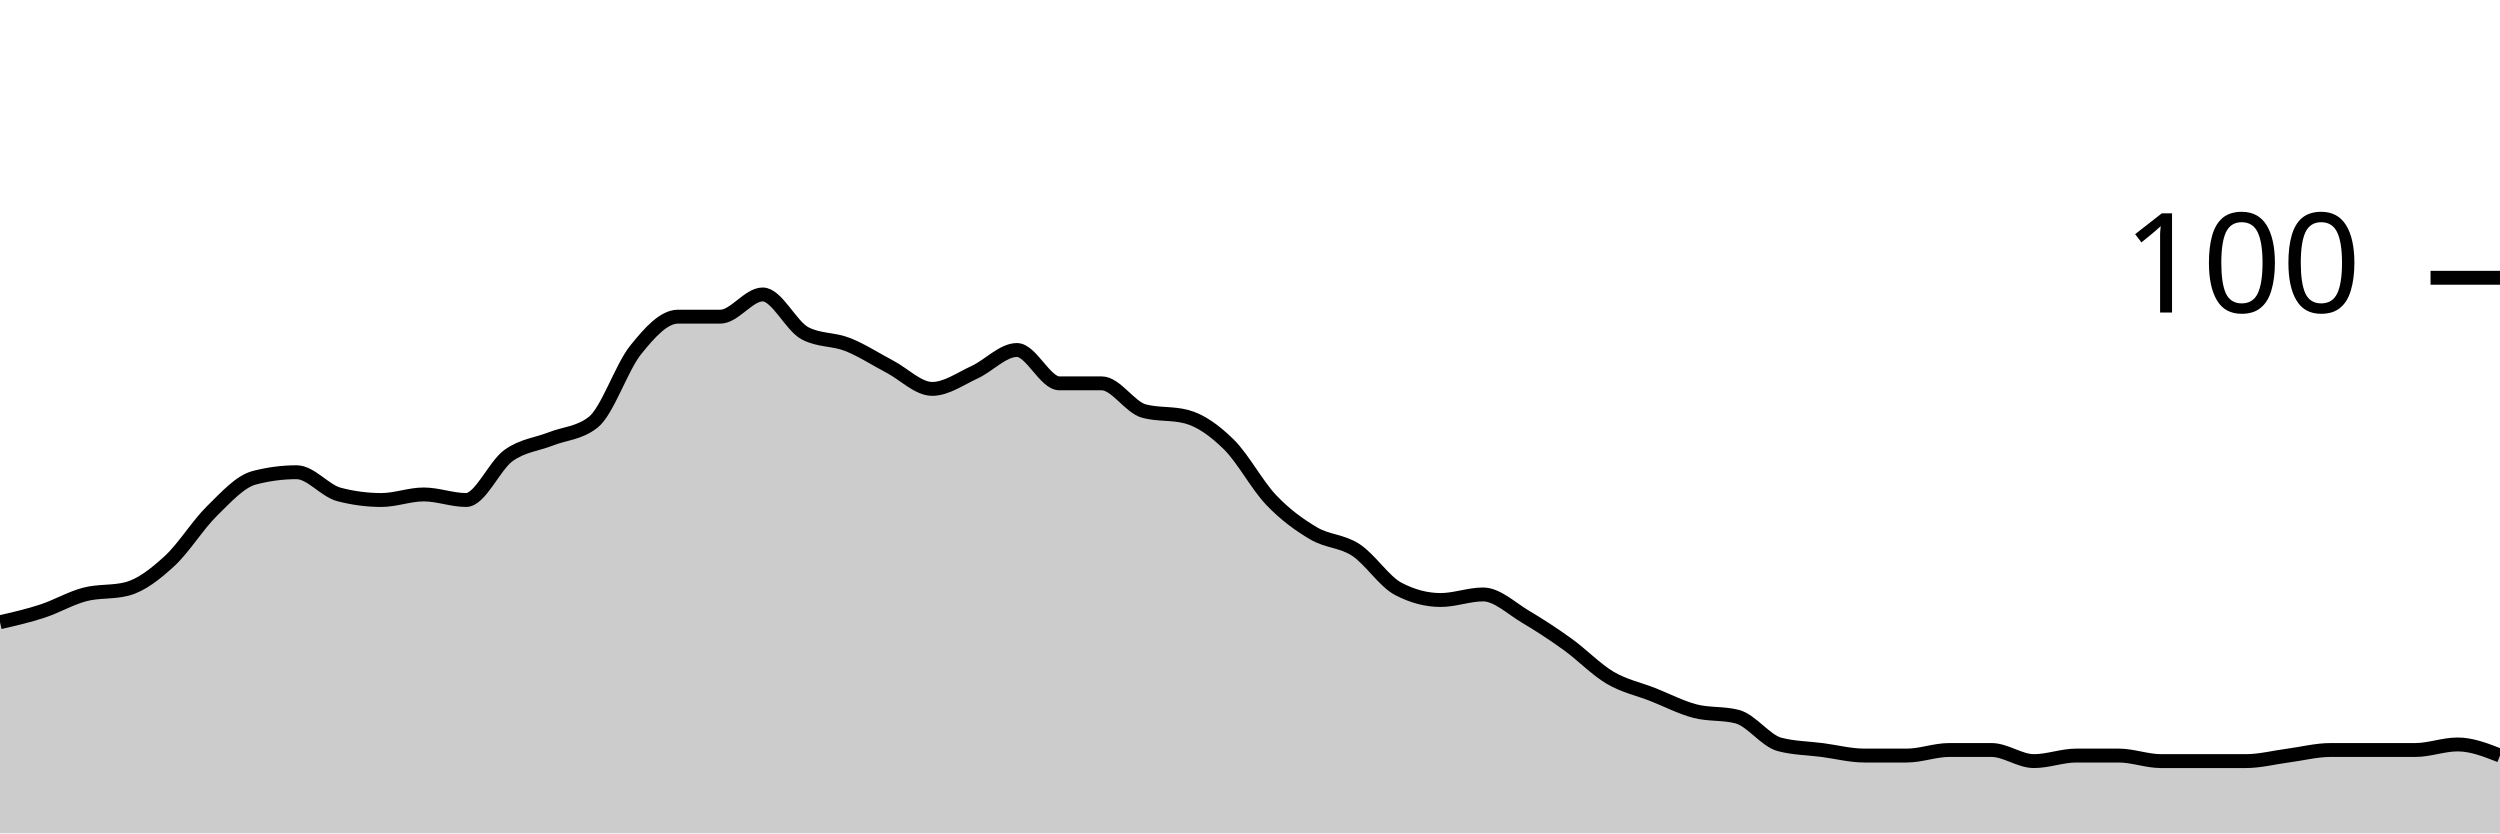
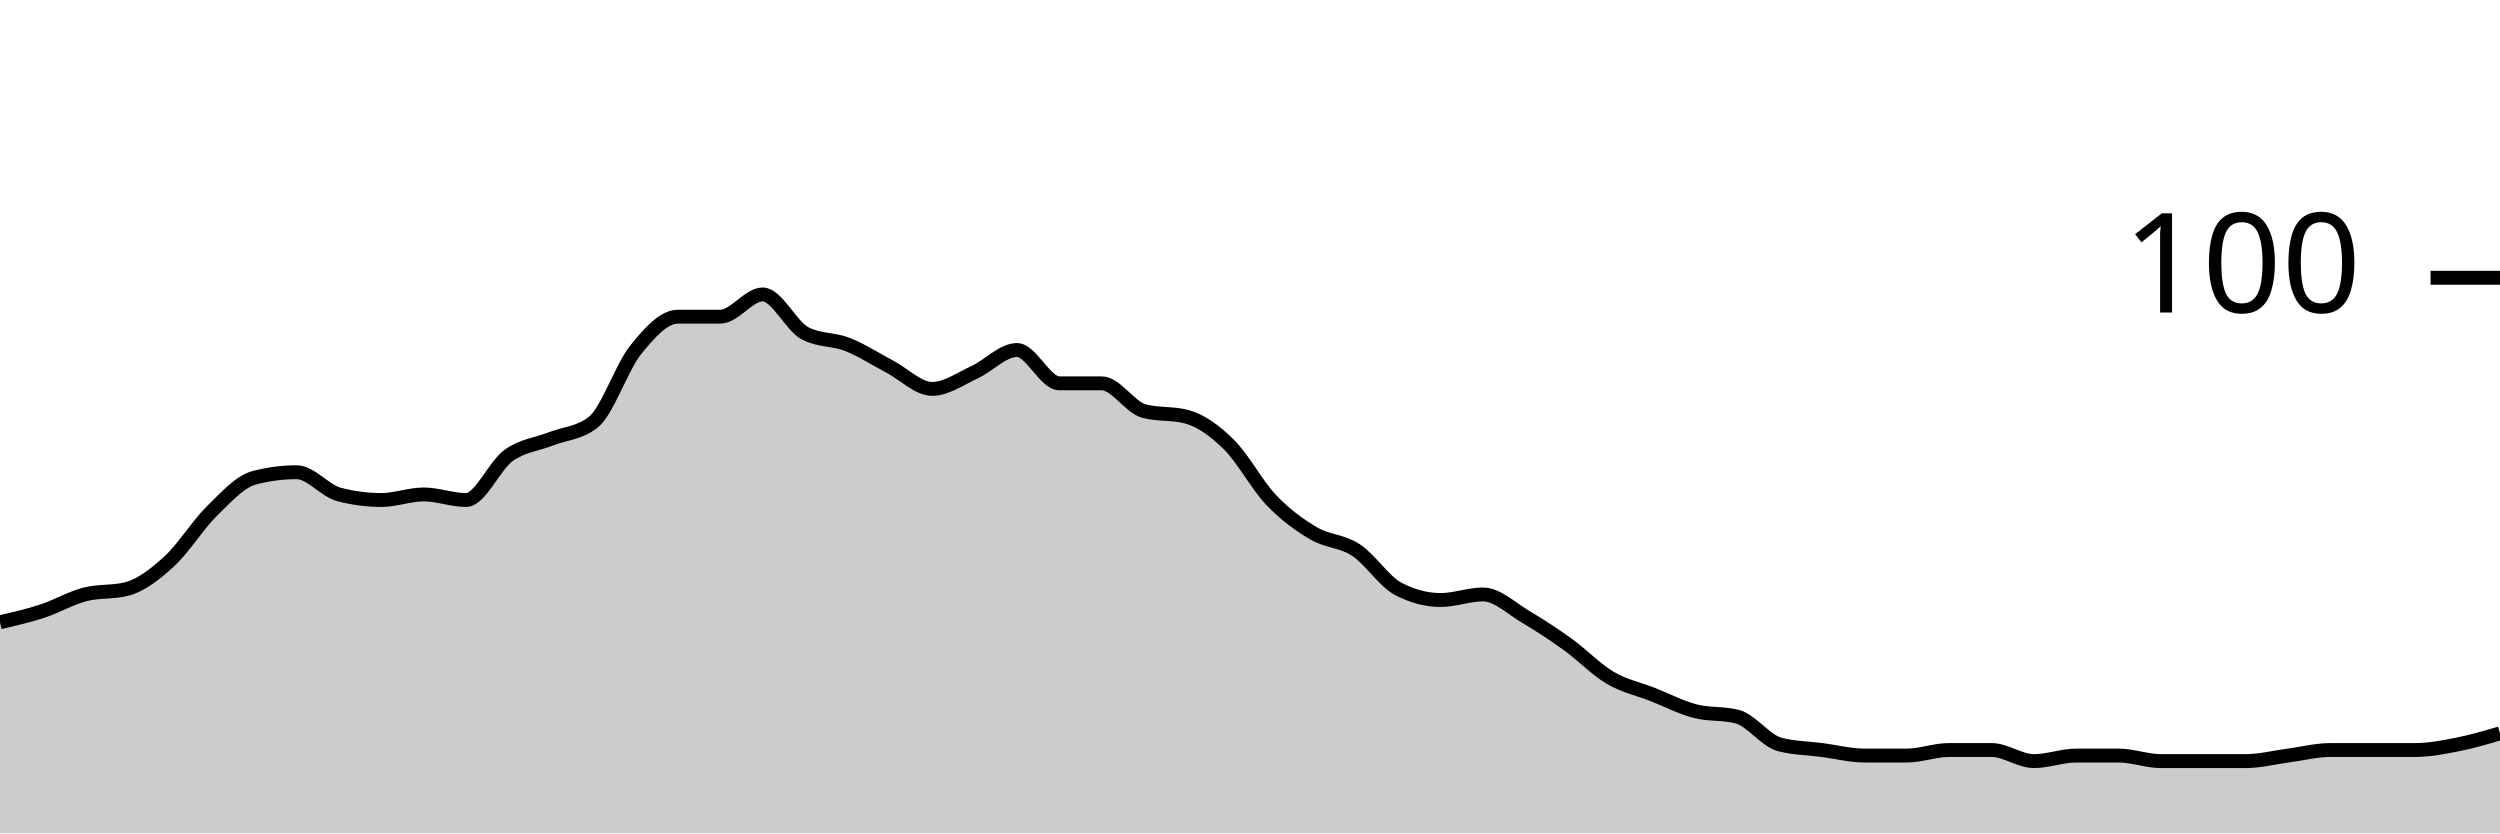
<svg xmlns="http://www.w3.org/2000/svg" viewBox="0 0 180 60">
  <g transform="translate(0,20)">
-     <path class="area" fill="rgba(0, 0, 0, 0.2)" d="M0,24.8C1.017,24.567,2.034,24.333,3.051,24C4.068,23.667,5.085,23.067,6.102,22.8C7.119,22.533,8.136,22.667,9.153,22.4C10.169,22.133,11.186,21.333,12.203,20.4C13.22,19.467,14.237,17.8,15.254,16.8C16.271,15.8,17.288,14.667,18.305,14.4C19.322,14.133,20.339,14,21.356,14C22.373,14,23.39,15.333,24.407,15.6C25.424,15.867,26.441,16,27.458,16C28.475,16,29.492,15.6,30.508,15.6C31.525,15.6,32.542,16,33.559,16C34.576,16,35.593,13.533,36.61,12.8C37.627,12.067,38.644,12,39.661,11.6C40.678,11.2,41.695,11.2,42.712,10.4C43.729,9.6,44.746,6.467,45.763,5.2C46.78,3.933,47.797,2.8,48.814,2.8C49.831,2.8,50.847,2.8,51.864,2.8C52.881,2.8,53.898,1.2,54.915,1.2C55.932,1.2,56.949,3.467,57.966,4C58.983,4.533,60,4.4,61.017,4.8C62.034,5.2,63.051,5.867,64.068,6.4C65.085,6.933,66.102,8,67.119,8C68.136,8,69.153,7.267,70.169,6.8C71.186,6.333,72.203,5.2,73.22,5.2C74.237,5.2,75.254,7.6,76.271,7.6C77.288,7.6,78.305,7.6,79.322,7.6C80.339,7.6,81.356,9.333,82.373,9.6C83.39,9.867,84.407,9.733,85.424,10C86.441,10.267,87.458,11,88.475,12C89.492,13,90.508,14.933,91.525,16C92.542,17.067,93.559,17.8,94.576,18.4C95.593,19,96.61,18.933,97.627,19.6C98.644,20.267,99.661,21.867,100.678,22.4C101.695,22.933,102.712,23.2,103.729,23.2C104.746,23.2,105.763,22.8,106.78,22.8C107.797,22.8,108.814,23.8,109.831,24.4C110.847,25,111.864,25.667,112.881,26.4C113.898,27.133,114.915,28.2,115.932,28.8C116.949,29.4,117.966,29.6,118.983,30C120,30.4,121.017,30.933,122.034,31.2C123.051,31.467,124.068,31.333,125.085,31.6C126.102,31.867,127.119,33.333,128.136,33.6C129.153,33.867,130.169,33.867,131.186,34C132.203,34.133,133.22,34.4,134.237,34.4C135.254,34.4,136.271,34.4,137.288,34.4C138.305,34.4,139.322,34,140.339,34C141.356,34,142.373,34,143.39,34C144.407,34,145.424,34.8,146.441,34.8C147.458,34.8,148.475,34.4,149.492,34.4C150.508,34.4,151.525,34.4,152.542,34.4C153.559,34.4,154.576,34.8,155.593,34.8C156.61,34.8,157.627,34.8,158.644,34.8C159.661,34.8,160.678,34.8,161.695,34.8C162.712,34.8,163.729,34.533,164.746,34.4C165.763,34.267,166.78,34,167.797,34C168.814,34,169.831,34,170.847,34C171.864,34,172.881,34,173.898,34C174.915,34,175.932,33.6,176.949,33.6C177.966,33.6,178.983,34,180,34.4L180,40C178.983,40,177.966,40,176.949,40C175.932,40,174.915,40,173.898,40C172.881,40,171.864,40,170.847,40C169.831,40,168.814,40,167.797,40C166.78,40,165.763,40,164.746,40C163.729,40,162.712,40,161.695,40C160.678,40,159.661,40,158.644,40C157.627,40,156.61,40,155.593,40C154.576,40,153.559,40,152.542,40C151.525,40,150.508,40,149.492,40C148.475,40,147.458,40,146.441,40C145.424,40,144.407,40,143.39,40C142.373,40,141.356,40,140.339,40C139.322,40,138.305,40,137.288,40C136.271,40,135.254,40,134.237,40C133.22,40,132.203,40,131.186,40C130.169,40,129.153,40,128.136,40C127.119,40,126.102,40,125.085,40C124.068,40,123.051,40,122.034,40C121.017,40,120,40,118.983,40C117.966,40,116.949,40,115.932,40C114.915,40,113.898,40,112.881,40C111.864,40,110.847,40,109.831,40C108.814,40,107.797,40,106.78,40C105.763,40,104.746,40,103.729,40C102.712,40,101.695,40,100.678,40C99.661,40,98.644,40,97.627,40C96.61,40,95.593,40,94.576,40C93.559,40,92.542,40,91.525,40C90.508,40,89.492,40,88.475,40C87.458,40,86.441,40,85.424,40C84.407,40,83.39,40,82.373,40C81.356,40,80.339,40,79.322,40C78.305,40,77.288,40,76.271,40C75.254,40,74.237,40,73.22,40C72.203,40,71.186,40,70.169,40C69.153,40,68.136,40,67.119,40C66.102,40,65.085,40,64.068,40C63.051,40,62.034,40,61.017,40C60,40,58.983,40,57.966,40C56.949,40,55.932,40,54.915,40C53.898,40,52.881,40,51.864,40C50.847,40,49.831,40,48.814,40C47.797,40,46.78,40,45.763,40C44.746,40,43.729,40,42.712,40C41.695,40,40.678,40,39.661,40C38.644,40,37.627,40,36.61,40C35.593,40,34.576,40,33.559,40C32.542,40,31.525,40,30.508,40C29.492,40,28.475,40,27.458,40C26.441,40,25.424,40,24.407,40C23.39,40,22.373,40,21.356,40C20.339,40,19.322,40,18.305,40C17.288,40,16.271,40,15.254,40C14.237,40,13.22,40,12.203,40C11.186,40,10.169,40,9.153,40C8.136,40,7.119,40,6.102,40C5.085,40,4.068,40,3.051,40C2.034,40,1.017,40,0,40Z" />
-     <path class="line" stroke="black" fill="none" d="M0,24.8C1.017,24.567,2.034,24.333,3.051,24C4.068,23.667,5.085,23.067,6.102,22.8C7.119,22.533,8.136,22.667,9.153,22.4C10.169,22.133,11.186,21.333,12.203,20.4C13.22,19.467,14.237,17.8,15.254,16.8C16.271,15.8,17.288,14.667,18.305,14.4C19.322,14.133,20.339,14,21.356,14C22.373,14,23.39,15.333,24.407,15.6C25.424,15.867,26.441,16,27.458,16C28.475,16,29.492,15.6,30.508,15.6C31.525,15.6,32.542,16,33.559,16C34.576,16,35.593,13.533,36.61,12.8C37.627,12.067,38.644,12,39.661,11.6C40.678,11.2,41.695,11.2,42.712,10.4C43.729,9.6,44.746,6.467,45.763,5.2C46.78,3.933,47.797,2.8,48.814,2.8C49.831,2.8,50.847,2.8,51.864,2.8C52.881,2.8,53.898,1.2,54.915,1.2C55.932,1.2,56.949,3.467,57.966,4C58.983,4.533,60,4.4,61.017,4.8C62.034,5.2,63.051,5.867,64.068,6.4C65.085,6.933,66.102,8,67.119,8C68.136,8,69.153,7.267,70.169,6.8C71.186,6.333,72.203,5.2,73.22,5.2C74.237,5.2,75.254,7.6,76.271,7.6C77.288,7.6,78.305,7.6,79.322,7.6C80.339,7.6,81.356,9.333,82.373,9.6C83.39,9.867,84.407,9.733,85.424,10C86.441,10.267,87.458,11,88.475,12C89.492,13,90.508,14.933,91.525,16C92.542,17.067,93.559,17.8,94.576,18.4C95.593,19,96.61,18.933,97.627,19.6C98.644,20.267,99.661,21.867,100.678,22.4C101.695,22.933,102.712,23.2,103.729,23.2C104.746,23.2,105.763,22.8,106.78,22.8C107.797,22.8,108.814,23.8,109.831,24.4C110.847,25,111.864,25.667,112.881,26.4C113.898,27.133,114.915,28.2,115.932,28.8C116.949,29.4,117.966,29.6,118.983,30C120,30.4,121.017,30.933,122.034,31.2C123.051,31.467,124.068,31.333,125.085,31.6C126.102,31.867,127.119,33.333,128.136,33.6C129.153,33.867,130.169,33.867,131.186,34C132.203,34.133,133.22,34.4,134.237,34.4C135.254,34.4,136.271,34.4,137.288,34.4C138.305,34.4,139.322,34,140.339,34C141.356,34,142.373,34,143.39,34C144.407,34,145.424,34.8,146.441,34.8C147.458,34.8,148.475,34.4,149.492,34.4C150.508,34.4,151.525,34.4,152.542,34.4C153.559,34.4,154.576,34.8,155.593,34.8C156.61,34.8,157.627,34.8,158.644,34.8C159.661,34.8,160.678,34.8,161.695,34.8C162.712,34.8,163.729,34.533,164.746,34.4C165.763,34.267,166.78,34,167.797,34C168.814,34,169.831,34,170.847,34C171.864,34,172.881,34,173.898,34C174.915,34,175.932,33.6,176.949,33.6C177.966,33.6,178.983,34,180,34.4" />
+     <path class="area" fill="rgba(0, 0, 0, 0.2)" d="M0,24.8C1.017,24.567,2.034,24.333,3.051,24C4.068,23.667,5.085,23.067,6.102,22.8C7.119,22.533,8.136,22.667,9.153,22.4C10.169,22.133,11.186,21.333,12.203,20.4C13.22,19.467,14.237,17.8,15.254,16.8C16.271,15.8,17.288,14.667,18.305,14.4C19.322,14.133,20.339,14,21.356,14C22.373,14,23.39,15.333,24.407,15.6C25.424,15.867,26.441,16,27.458,16C28.475,16,29.492,15.6,30.508,15.6C31.525,15.6,32.542,16,33.559,16C34.576,16,35.593,13.533,36.61,12.8C37.627,12.067,38.644,12,39.661,11.6C40.678,11.2,41.695,11.2,42.712,10.4C43.729,9.6,44.746,6.467,45.763,5.2C46.78,3.933,47.797,2.8,48.814,2.8C49.831,2.8,50.847,2.8,51.864,2.8C52.881,2.8,53.898,1.2,54.915,1.2C55.932,1.2,56.949,3.467,57.966,4C58.983,4.533,60,4.4,61.017,4.8C62.034,5.2,63.051,5.867,64.068,6.4C65.085,6.933,66.102,8,67.119,8C68.136,8,69.153,7.267,70.169,6.8C71.186,6.333,72.203,5.2,73.22,5.2C74.237,5.2,75.254,7.6,76.271,7.6C77.288,7.6,78.305,7.6,79.322,7.6C80.339,7.6,81.356,9.333,82.373,9.6C83.39,9.867,84.407,9.733,85.424,10C86.441,10.267,87.458,11,88.475,12C89.492,13,90.508,14.933,91.525,16C92.542,17.067,93.559,17.8,94.576,18.4C95.593,19,96.61,18.933,97.627,19.6C98.644,20.267,99.661,21.867,100.678,22.4C101.695,22.933,102.712,23.2,103.729,23.2C104.746,23.2,105.763,22.8,106.78,22.8C107.797,22.8,108.814,23.8,109.831,24.4C110.847,25,111.864,25.667,112.881,26.4C113.898,27.133,114.915,28.2,115.932,28.8C116.949,29.4,117.966,29.6,118.983,30C120,30.4,121.017,30.933,122.034,31.2C123.051,31.467,124.068,31.333,125.085,31.6C126.102,31.867,127.119,33.333,128.136,33.6C129.153,33.867,130.169,33.867,131.186,34C132.203,34.133,133.22,34.4,134.237,34.4C135.254,34.4,136.271,34.4,137.288,34.4C138.305,34.4,139.322,34,140.339,34C141.356,34,142.373,34,143.39,34C144.407,34,145.424,34.8,146.441,34.8C147.458,34.8,148.475,34.4,149.492,34.4C150.508,34.4,151.525,34.4,152.542,34.4C153.559,34.4,154.576,34.8,155.593,34.8C156.61,34.8,157.627,34.8,158.644,34.8C159.661,34.8,160.678,34.8,161.695,34.8C162.712,34.8,163.729,34.533,164.746,34.4C165.763,34.267,166.78,34,167.797,34C168.814,34,169.831,34,170.847,34C171.864,34,172.881,34,173.898,34C174.915,34,175.932,33.8,176.949,33.6C177.966,33.4,178.983,33.1,180,32.8L180,40C178.983,40,177.966,40,176.949,40C175.932,40,174.915,40,173.898,40C172.881,40,171.864,40,170.847,40C169.831,40,168.814,40,167.797,40C166.78,40,165.763,40,164.746,40C163.729,40,162.712,40,161.695,40C160.678,40,159.661,40,158.644,40C157.627,40,156.61,40,155.593,40C154.576,40,153.559,40,152.542,40C151.525,40,150.508,40,149.492,40C148.475,40,147.458,40,146.441,40C145.424,40,144.407,40,143.39,40C142.373,40,141.356,40,140.339,40C139.322,40,138.305,40,137.288,40C136.271,40,135.254,40,134.237,40C133.22,40,132.203,40,131.186,40C130.169,40,129.153,40,128.136,40C127.119,40,126.102,40,125.085,40C124.068,40,123.051,40,122.034,40C121.017,40,120,40,118.983,40C117.966,40,116.949,40,115.932,40C114.915,40,113.898,40,112.881,40C111.864,40,110.847,40,109.831,40C108.814,40,107.797,40,106.78,40C105.763,40,104.746,40,103.729,40C102.712,40,101.695,40,100.678,40C99.661,40,98.644,40,97.627,40C96.61,40,95.593,40,94.576,40C93.559,40,92.542,40,91.525,40C90.508,40,89.492,40,88.475,40C87.458,40,86.441,40,85.424,40C84.407,40,83.39,40,82.373,40C81.356,40,80.339,40,79.322,40C78.305,40,77.288,40,76.271,40C75.254,40,74.237,40,73.22,40C72.203,40,71.186,40,70.169,40C69.153,40,68.136,40,67.119,40C66.102,40,65.085,40,64.068,40C63.051,40,62.034,40,61.017,40C60,40,58.983,40,57.966,40C56.949,40,55.932,40,54.915,40C53.898,40,52.881,40,51.864,40C50.847,40,49.831,40,48.814,40C47.797,40,46.78,40,45.763,40C44.746,40,43.729,40,42.712,40C41.695,40,40.678,40,39.661,40C38.644,40,37.627,40,36.61,40C35.593,40,34.576,40,33.559,40C32.542,40,31.525,40,30.508,40C29.492,40,28.475,40,27.458,40C26.441,40,25.424,40,24.407,40C23.39,40,22.373,40,21.356,40C20.339,40,19.322,40,18.305,40C17.288,40,16.271,40,15.254,40C14.237,40,13.22,40,12.203,40C11.186,40,10.169,40,9.153,40C8.136,40,7.119,40,6.102,40C5.085,40,4.068,40,3.051,40C2.034,40,1.017,40,0,40Z" />
+     <path class="line" stroke="black" fill="none" d="M0,24.8C1.017,24.567,2.034,24.333,3.051,24C4.068,23.667,5.085,23.067,6.102,22.8C7.119,22.533,8.136,22.667,9.153,22.4C10.169,22.133,11.186,21.333,12.203,20.4C13.22,19.467,14.237,17.8,15.254,16.8C16.271,15.8,17.288,14.667,18.305,14.4C19.322,14.133,20.339,14,21.356,14C22.373,14,23.39,15.333,24.407,15.6C25.424,15.867,26.441,16,27.458,16C28.475,16,29.492,15.6,30.508,15.6C31.525,15.6,32.542,16,33.559,16C34.576,16,35.593,13.533,36.61,12.8C37.627,12.067,38.644,12,39.661,11.6C40.678,11.2,41.695,11.2,42.712,10.4C43.729,9.6,44.746,6.467,45.763,5.2C46.78,3.933,47.797,2.8,48.814,2.8C49.831,2.8,50.847,2.8,51.864,2.8C52.881,2.8,53.898,1.2,54.915,1.2C55.932,1.2,56.949,3.467,57.966,4C58.983,4.533,60,4.4,61.017,4.8C62.034,5.2,63.051,5.867,64.068,6.4C65.085,6.933,66.102,8,67.119,8C68.136,8,69.153,7.267,70.169,6.8C71.186,6.333,72.203,5.2,73.22,5.2C74.237,5.2,75.254,7.6,76.271,7.6C77.288,7.6,78.305,7.6,79.322,7.6C80.339,7.6,81.356,9.333,82.373,9.6C83.39,9.867,84.407,9.733,85.424,10C86.441,10.267,87.458,11,88.475,12C89.492,13,90.508,14.933,91.525,16C92.542,17.067,93.559,17.8,94.576,18.4C95.593,19,96.61,18.933,97.627,19.6C98.644,20.267,99.661,21.867,100.678,22.4C101.695,22.933,102.712,23.2,103.729,23.2C104.746,23.2,105.763,22.8,106.78,22.8C107.797,22.8,108.814,23.8,109.831,24.4C110.847,25,111.864,25.667,112.881,26.4C113.898,27.133,114.915,28.2,115.932,28.8C116.949,29.4,117.966,29.6,118.983,30C120,30.4,121.017,30.933,122.034,31.2C123.051,31.467,124.068,31.333,125.085,31.6C126.102,31.867,127.119,33.333,128.136,33.6C129.153,33.867,130.169,33.867,131.186,34C132.203,34.133,133.22,34.4,134.237,34.4C135.254,34.4,136.271,34.4,137.288,34.4C138.305,34.4,139.322,34,140.339,34C141.356,34,142.373,34,143.39,34C144.407,34,145.424,34.8,146.441,34.8C147.458,34.8,148.475,34.4,149.492,34.4C150.508,34.4,151.525,34.4,152.542,34.4C153.559,34.4,154.576,34.8,155.593,34.8C156.61,34.8,157.627,34.8,158.644,34.8C159.661,34.8,160.678,34.8,161.695,34.8C162.712,34.8,163.729,34.533,164.746,34.4C165.763,34.267,166.78,34,167.797,34C168.814,34,169.831,34,170.847,34C171.864,34,172.881,34,173.898,34C174.915,34,175.932,33.8,176.949,33.6C177.966,33.4,178.983,33.1,180,32.8" />
    <path class="axis-ceiling" stroke-width="1" stroke="black" fill="none" d="M175,0L180,0" />
    <text class="axis-ceiling-label" font-family="sans-serif" text-anchor="end" font-size="10px" x="170" y="2.5">100</text>
  </g>
</svg>
